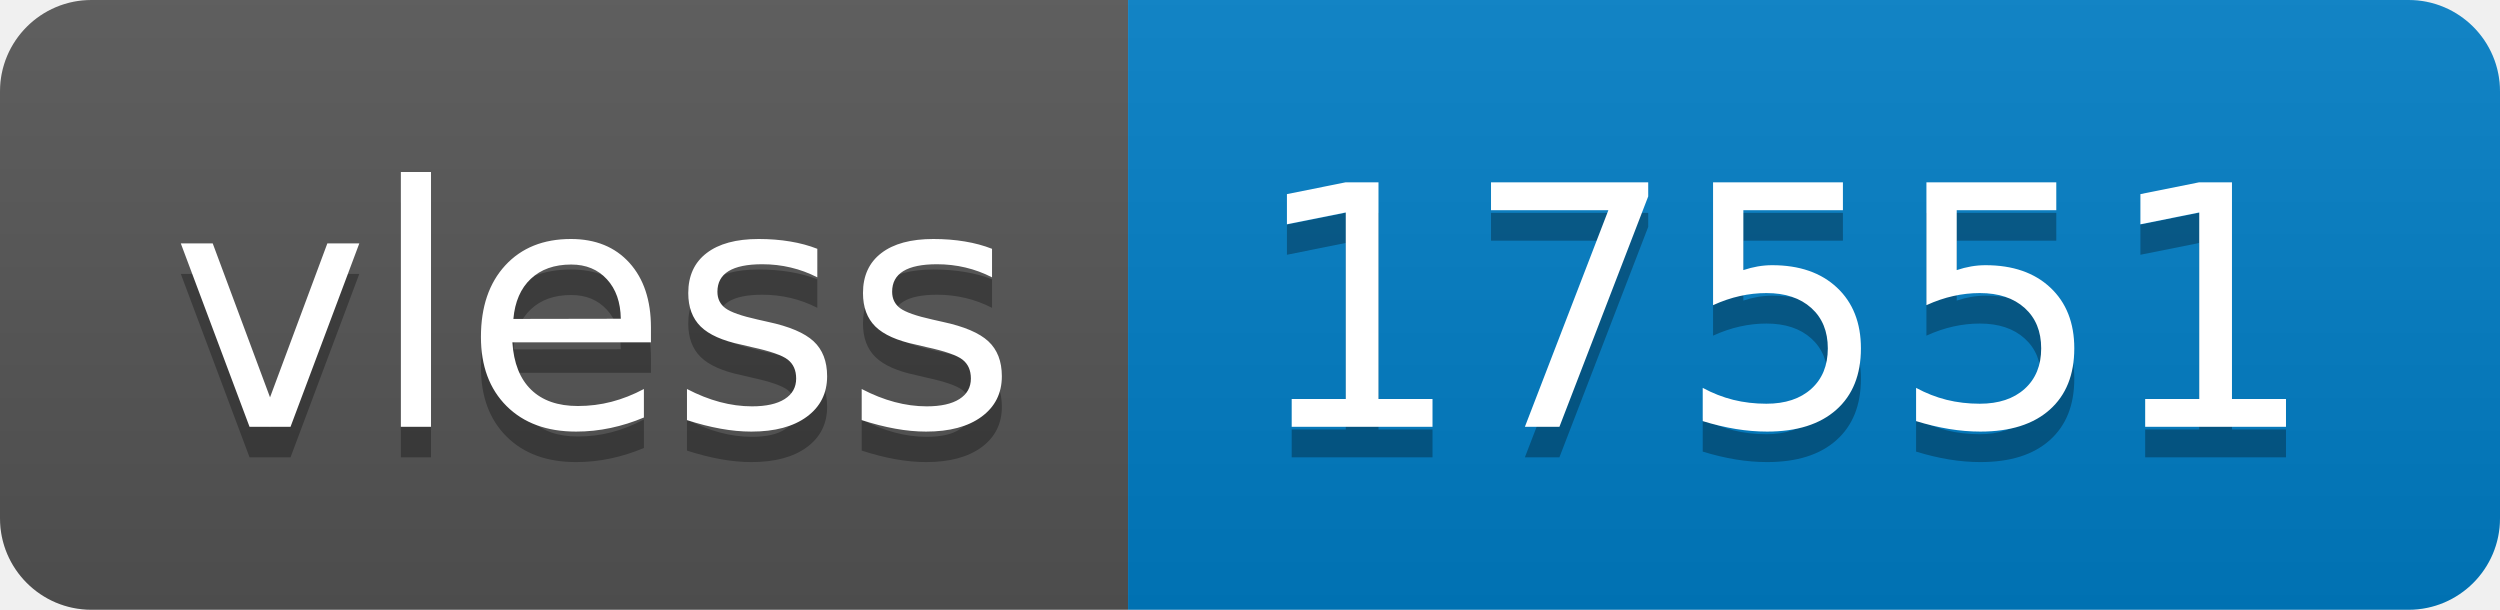
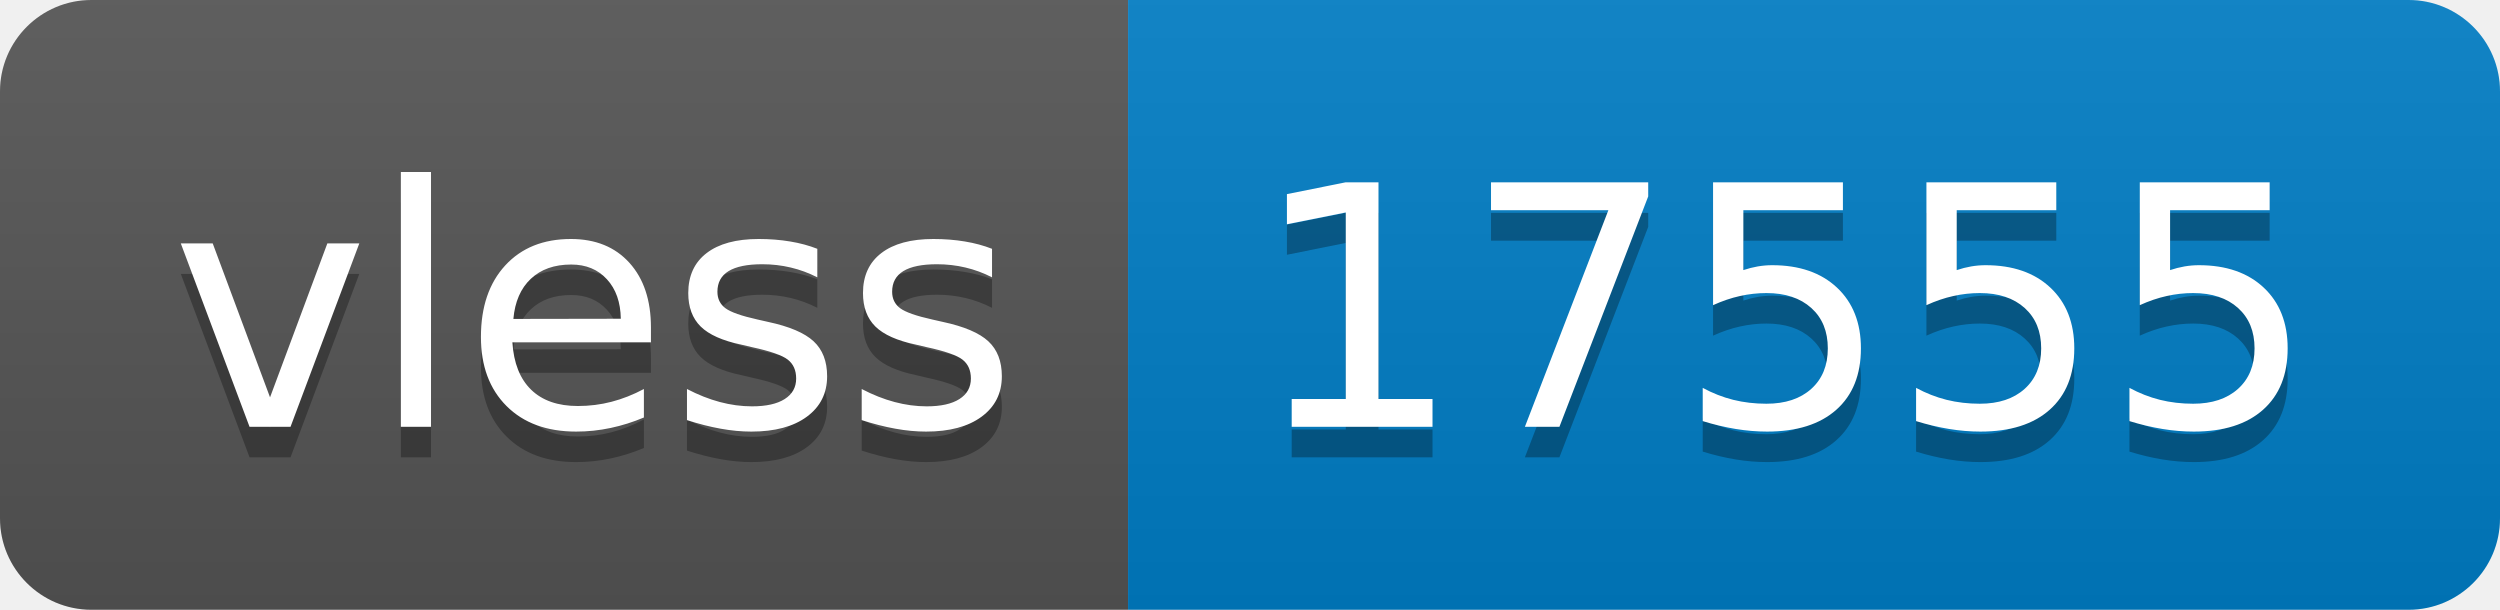
- <svg xmlns="http://www.w3.org/2000/svg" width="82" height="20" role="img" aria-label="vless: 17551">
+ <svg xmlns="http://www.w3.org/2000/svg" width="82" height="20" role="img" aria-label="vless: 17555">
  <linearGradient id="s" x2="0" y2="100%">
    <stop offset="0" stop-color="#bbb" stop-opacity=".1" />
    <stop offset="1" stop-opacity=".1" />
  </linearGradient>
  <clipPath id="r">
    <rect width="82" height="20" rx="3" fill="#fff" />
  </clipPath>
  <g clip-path="url(#r)">
    <rect width="37" height="20" fill="#555" />
    <rect x="37" width="45" height="20" fill="#007ec6" />
    <rect width="82" height="20" fill="url(#s)" />
  </g>
  <g fill="#fff" text-anchor="middle" font-family="Verdana,Geneva,DejaVu Sans,sans-serif" text-rendering="geometricPrecision" font-size="110">
    <text aria-hidden="true" x="195" y="150" fill="#010101" fill-opacity=".3" transform="scale(.1)" textLength="270">vless</text>
    <text x="195" y="140" transform="scale(.1)" fill="#fff" textLength="270">vless</text>
-     <text aria-hidden="true" x="585" y="150" fill="#010101" fill-opacity=".3" transform="scale(.1)" textLength="350">17551</text>
-     <text x="585" y="140" transform="scale(.1)" fill="#fff" textLength="350">17551</text>
+     <text aria-hidden="true" x="585" y="150" fill="#010101" fill-opacity=".3" transform="scale(.1)" textLength="350">17555</text>
+     <text x="585" y="140" transform="scale(.1)" fill="#fff" textLength="350">17555</text>
  </g>
</svg>
